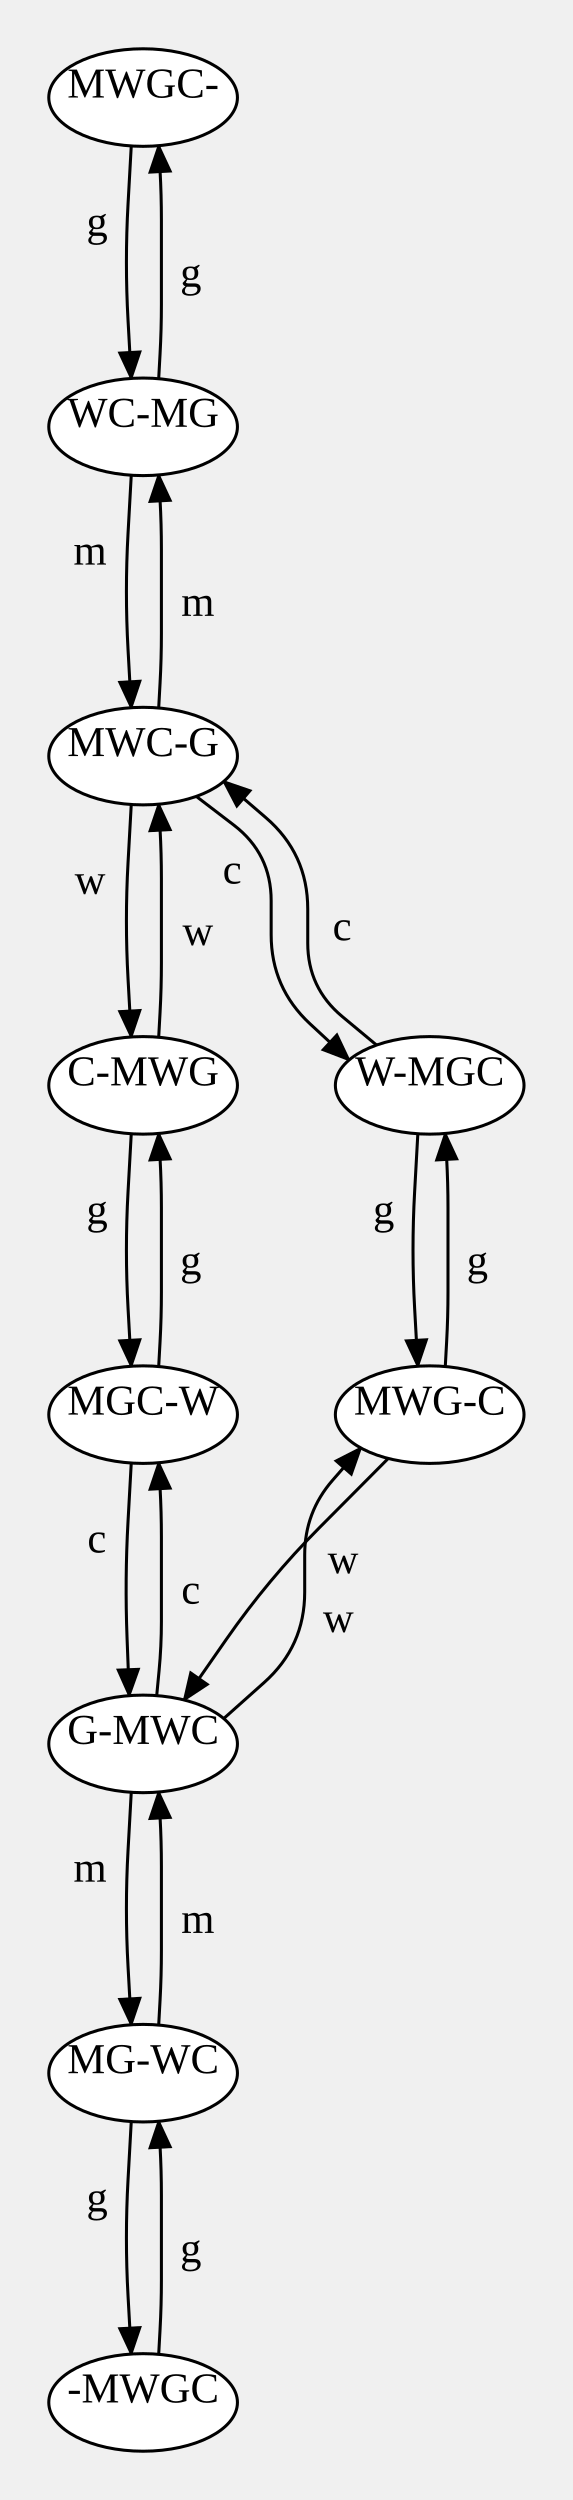
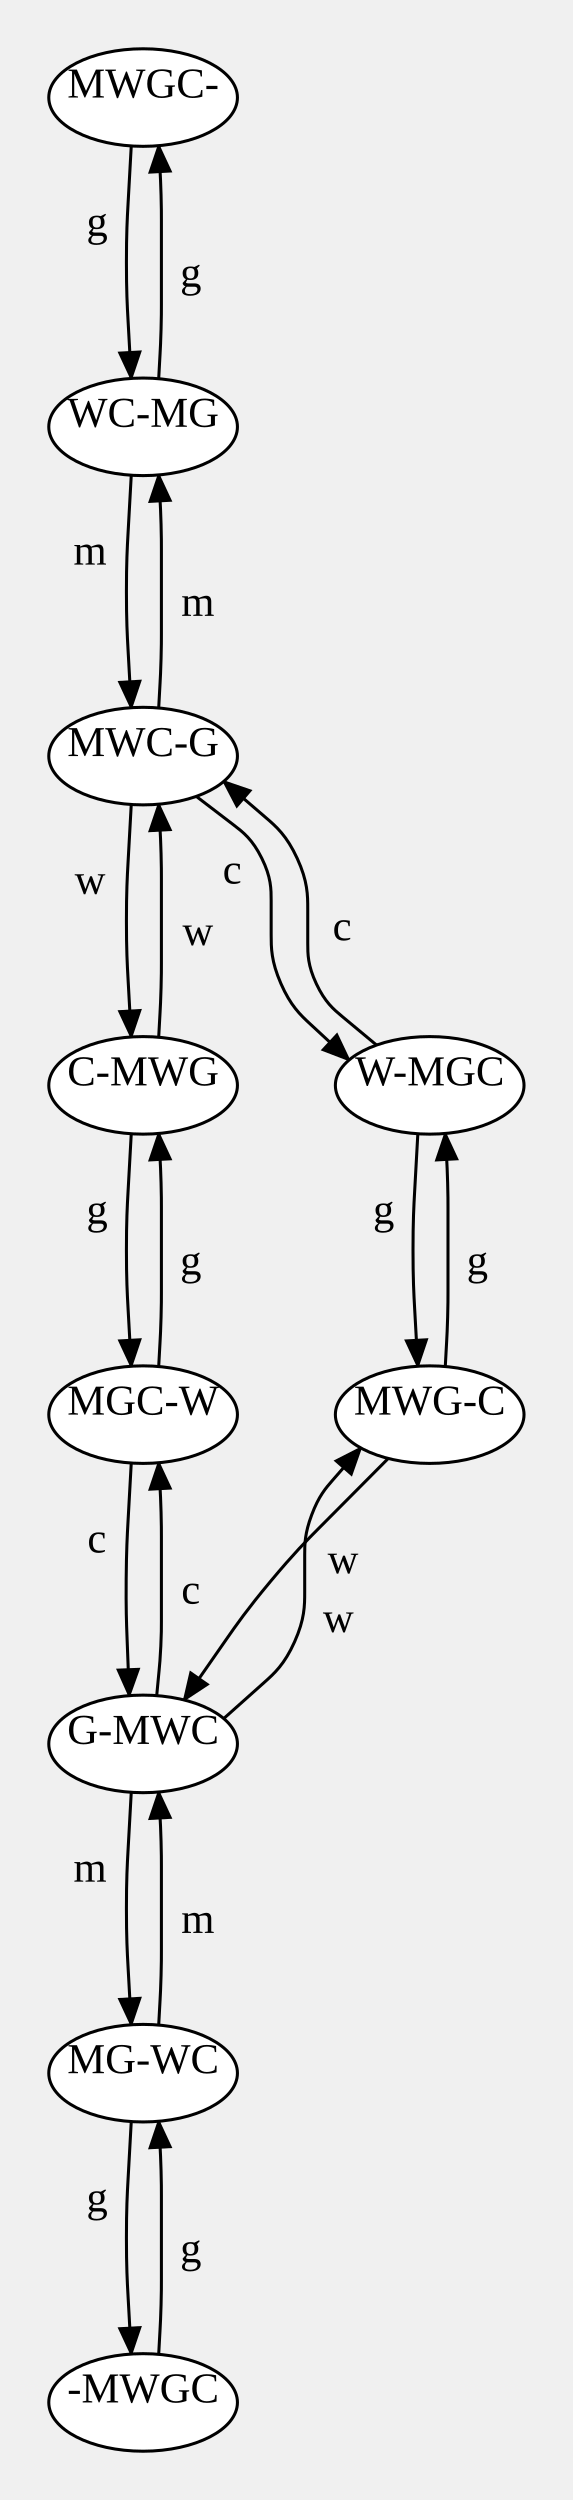
<svg xmlns="http://www.w3.org/2000/svg" width="187.88" height="820">
  <style type="text/css">
		.edge { fill: none; }
	</style>
  <defs>
    <marker id="normal" markerWidth="10" markerHeight="8" refX="9" refY="4" orient="auto-start-reverse" markerUnits="userSpaceOnUse">
      <path d="M0,0 L0,8 L10,4 z" fill="context-stroke" />
    </marker>
    <marker id="vee" markerWidth="10" markerHeight="8" refX="9" refY="4" orient="auto-start-reverse" markerUnits="userSpaceOnUse">
      <path d="M0,0 L10,4 L0,8 L3,4 z" fill="context-stroke" />
    </marker>
    <marker id="dot" markerWidth="8" markerHeight="8" refX="7" refY="4" orient="auto-start-reverse" markerUnits="userSpaceOnUse">
      <circle cx="4" cy="4" r="3.5" fill="context-stroke" />
    </marker>
    <marker id="odot" markerWidth="8" markerHeight="8" refX="7" refY="4" orient="auto-start-reverse" markerUnits="userSpaceOnUse">
      <circle cx="4" cy="4" r="3" fill="white" stroke="context-stroke" />
    </marker>
  </defs>
  <g>
-     <path class="edge" marker-end="url(#normal)" stroke="#000000" stroke-width="1" d="M43.051,47.873 L41.996,66.937 Q40.94,86 41.996,105.063 L43.051,124.127 " />
+     <path class="edge" marker-end="url(#normal)" stroke="#000000" stroke-width="1" d="M43.051,47.873 L41.996,66.937 C41.732,71.702 41.468,76.468 41.468,86 C41.468,95.532 41.732,100.298 41.996,105.063 L43.051,124.127 " />
    <text text-anchor="middle" alignment-baseline="middle" x="31.844" y="77.315" font-size="14" fill="#000000">g</text>
-     <path class="edge" marker-end="url(#normal)" stroke="#000000" stroke-width="1" d="M52.051,124.22 L52.496,116.11 Q52.94,108 52.94,99.878 L52.94,72.122 Q52.94,64 52.496,55.89 L52.051,47.78 " />
+     <path class="edge" marker-end="url(#normal)" stroke="#000000" stroke-width="1" d="M52.051,124.22 L52.496,116.11 C52.607,114.082 52.718,112.055 52.829,107.997 C52.94,103.939 52.94,101.908 52.94,99.878 L52.94,72.122 C52.94,70.092 52.94,68.061 52.829,64.003 C52.718,59.945 52.607,57.918 52.496,55.89 L52.051,47.78 " />
    <text text-anchor="middle" alignment-baseline="middle" x="62.58" y="94" font-size="14" fill="#000000">g</text>
-     <path class="edge" marker-end="url(#normal)" stroke="#000000" stroke-width="1" d="M43.051,155.873 L41.996,174.937 Q40.94,194 41.996,213.063 L43.051,232.127 " />
+     <path class="edge" marker-end="url(#normal)" stroke="#000000" stroke-width="1" d="M43.051,155.873 L41.996,174.937 C41.732,179.702 41.468,184.468 41.468,194 C41.468,203.532 41.732,208.298 41.996,213.063 L43.051,232.127 " />
    <text text-anchor="middle" alignment-baseline="middle" x="29.538" y="185.187" font-size="14" fill="#000000">m</text>
-     <path class="edge" marker-end="url(#normal)" stroke="#000000" stroke-width="1" d="M52.051,232.22 L52.496,224.11 Q52.94,216 52.94,207.878 L52.94,180.122 Q52.94,172 52.496,163.89 L52.051,155.78 " />
+     <path class="edge" marker-end="url(#normal)" stroke="#000000" stroke-width="1" d="M52.051,232.22 L52.496,224.11 C52.607,222.082 52.718,220.055 52.829,215.997 C52.94,211.939 52.94,209.908 52.94,207.878 L52.94,180.122 C52.94,178.092 52.94,176.061 52.829,172.003 C52.718,167.945 52.607,165.918 52.496,163.89 L52.051,155.78 " />
    <text text-anchor="middle" alignment-baseline="middle" x="64.89" y="202" font-size="14" fill="#000000">m</text>
-     <path class="edge" marker-end="url(#normal)" stroke="#000000" stroke-width="1" d="M43.051,263.873 L41.996,282.937 Q40.94,302 41.996,321.063 L43.051,340.127 " />
+     <path class="edge" marker-end="url(#normal)" stroke="#000000" stroke-width="1" d="M43.051,263.873 L41.996,282.937 C41.732,287.702 41.468,292.468 41.468,302 C41.468,311.532 41.732,316.298 41.996,321.063 L43.051,340.127 " />
    <text text-anchor="middle" alignment-baseline="middle" x="29.538" y="293.187" font-size="14" fill="#000000">w</text>
-     <path class="edge" marker-end="url(#normal)" stroke="#000000" stroke-width="1" d="M52.051,340.22 L52.496,332.11 Q52.94,324 52.94,315.878 L52.94,288.122 Q52.94,280 52.496,271.89 L52.051,263.78 " />
+     <path class="edge" marker-end="url(#normal)" stroke="#000000" stroke-width="1" d="M52.051,340.22 L52.496,332.11 C52.607,330.082 52.718,328.055 52.829,323.997 C52.94,319.939 52.94,317.908 52.94,315.878 L52.94,288.122 C52.94,286.092 52.94,284.061 52.829,280.003 C52.718,275.945 52.607,273.918 52.496,271.89 L52.051,263.78 " />
    <text text-anchor="middle" alignment-baseline="middle" x="64.89" y="310" font-size="14" fill="#000000">w</text>
-     <path class="edge" marker-end="url(#normal)" stroke="#000000" stroke-width="1" d="M64.38,261.216 L76.66,270.608 Q88.94,280 88.94,295.46 L88.94,306.575 Q88.94,324 101.72,335.845 L114.5,347.69 " />
+     <path class="edge" marker-end="url(#normal)" stroke="#000000" stroke-width="1" d="M64.38,261.216 L76.66,270.608 C79.73,272.956 82.8,275.304 85.87,281.517 C88.94,287.73 88.94,291.595 88.94,295.46 L88.94,306.575 C88.94,310.931 88.94,315.287 92.135,322.605 C95.33,329.923 98.525,332.884 101.72,335.845 L114.5,347.69 " />
    <text text-anchor="middle" alignment-baseline="middle" x="76.149" y="289.801" font-size="14" fill="#000000">c</text>
-     <path class="edge" marker-end="url(#normal)" stroke="#000000" stroke-width="1" d="M123.5,342.784 L112.22,333.392 Q100.94,324 100.94,309.322 L100.94,298.171 Q100.94,280 87.16,268.155 L73.38,256.31 " />
+     <path class="edge" marker-end="url(#normal)" stroke="#000000" stroke-width="1" d="M123.5,342.784 L112.22,333.392 C109.4,331.044 106.58,328.696 103.76,322.678 C100.94,316.661 100.94,312.991 100.94,309.322 L100.94,298.171 C100.94,293.628 100.94,289.086 97.495,281.582 C94.05,274.077 90.605,271.116 87.16,268.155 L73.38,256.31 " />
    <text text-anchor="middle" alignment-baseline="middle" x="112.205" y="308.39" font-size="14" fill="#000000">c</text>
-     <path class="edge" marker-end="url(#normal)" stroke="#000000" stroke-width="1" d="M43.051,371.873 L41.996,390.937 Q40.94,410 41.996,429.063 L43.051,448.127 " />
+     <path class="edge" marker-end="url(#normal)" stroke="#000000" stroke-width="1" d="M43.051,371.873 L41.996,390.937 C41.732,395.702 41.468,400.468 41.468,410 C41.468,419.532 41.732,424.298 41.996,429.063 L43.051,448.127 " />
    <text text-anchor="middle" alignment-baseline="middle" x="31.844" y="401.315" font-size="14" fill="#000000">g</text>
-     <path class="edge" marker-end="url(#normal)" stroke="#000000" stroke-width="1" d="M52.051,448.22 L52.496,440.11 Q52.94,432 52.94,423.878 L52.94,396.122 Q52.94,388 52.496,379.89 L52.051,371.78 " />
+     <path class="edge" marker-end="url(#normal)" stroke="#000000" stroke-width="1" d="M52.051,448.22 L52.496,440.11 C52.607,438.082 52.718,436.055 52.829,431.997 C52.94,427.939 52.94,425.908 52.94,423.878 L52.94,396.122 C52.94,394.092 52.94,392.061 52.829,388.003 C52.718,383.945 52.607,381.918 52.496,379.89 L52.051,371.78 " />
    <text text-anchor="middle" alignment-baseline="middle" x="62.58" y="418" font-size="14" fill="#000000">g</text>
-     <path class="edge" marker-end="url(#normal)" stroke="#000000" stroke-width="1" d="M137.051,371.873 L135.996,390.937 Q134.94,410 135.996,429.063 L137.051,448.127 " />
+     <path class="edge" marker-end="url(#normal)" stroke="#000000" stroke-width="1" d="M137.051,371.873 L135.996,390.937 C135.732,395.702 135.468,400.468 135.468,410 C135.468,419.532 135.732,424.298 135.996,429.063 L137.051,448.127 " />
    <text text-anchor="middle" alignment-baseline="middle" x="125.844" y="401.315" font-size="14" fill="#000000">g</text>
-     <path class="edge" marker-end="url(#normal)" stroke="#000000" stroke-width="1" d="M146.051,448.22 L146.496,440.11 Q146.94,432 146.94,423.878 L146.94,396.122 Q146.94,388 146.496,379.89 L146.051,371.78 " />
+     <path class="edge" marker-end="url(#normal)" stroke="#000000" stroke-width="1" d="M146.051,448.22 L146.496,440.11 C146.607,438.082 146.718,436.055 146.829,431.997 C146.94,427.939 146.94,425.908 146.94,423.878 L146.94,396.122 C146.94,394.092 146.94,392.061 146.829,388.003 C146.718,383.945 146.607,381.918 146.496,379.89 L146.051,371.78 " />
    <text text-anchor="middle" alignment-baseline="middle" x="156.58" y="418" font-size="14" fill="#000000">g</text>
-     <path class="edge" marker-end="url(#normal)" stroke="#000000" stroke-width="1" d="M43.051,479.873 L41.996,498.937 Q40.94,518 41.668,537.079 L42.397,556.173 " />
+     <path class="edge" marker-end="url(#normal)" stroke="#000000" stroke-width="1" d="M43.051,479.873 L41.996,498.937 C41.732,503.702 41.468,508.468 41.386,518.004 C41.304,527.539 41.486,532.309 41.668,537.079 L42.397,556.173 " />
    <text text-anchor="middle" alignment-baseline="middle" x="31.768" y="509.207" font-size="14" fill="#000000">c</text>
-     <path class="edge" marker-end="url(#normal)" stroke="#000000" stroke-width="1" d="M51.397,556.167 L52.168,548.083 Q52.94,540 52.94,531.88 L52.94,504.122 Q52.94,496 52.496,487.89 L52.051,479.78 " />
+     <path class="edge" marker-end="url(#normal)" stroke="#000000" stroke-width="1" d="M51.397,556.167 L52.168,548.083 C52.361,546.063 52.554,544.042 52.747,539.991 C52.94,535.94 52.94,533.91 52.94,531.88 L52.94,504.122 C52.94,502.092 52.94,500.061 52.829,496.003 C52.718,491.945 52.607,489.918 52.496,487.89 L52.051,479.78 " />
    <text text-anchor="middle" alignment-baseline="middle" x="62.58" y="526" font-size="14" fill="#000000">c</text>
-     <path class="edge" marker-end="url(#normal)" stroke="#000000" stroke-width="1" d="M127.338,478.371 L104.942,500.898 Q87.94,518 74.168,537.796 L60.397,557.593 " />
+     <path class="edge" marker-end="url(#normal)" stroke="#000000" stroke-width="1" d="M127.338,478.371 L104.942,500.898 C100.692,505.174 96.441,509.449 88.748,518.674 C81.054,527.898 77.611,532.847 74.168,537.796 L60.397,557.593 " />
    <text text-anchor="middle" alignment-baseline="middle" x="112.51" y="516.031" font-size="14" fill="#000000">w</text>
-     <path class="edge" marker-end="url(#normal)" stroke="#000000" stroke-width="1" d="M73.38,563.69 L86.66,551.845 Q99.94,540 99.94,522.205 L99.94,509.987 Q99.94,496 109.139,485.463 L118.338,474.926 " />
+     <path class="edge" marker-end="url(#normal)" stroke="#000000" stroke-width="1" d="M73.38,563.69 L86.66,551.845 C89.98,548.884 93.3,545.923 96.62,538.513 C99.94,531.102 99.94,526.654 99.94,522.205 L99.94,509.987 C99.94,506.49 99.94,502.994 102.24,496.863 C104.54,490.732 106.839,488.097 109.139,485.463 L118.338,474.926 " />
    <text text-anchor="middle" alignment-baseline="middle" x="110.973" y="535.312" font-size="14" fill="#000000">w</text>
-     <path class="edge" marker-end="url(#normal)" stroke="#000000" stroke-width="1" d="M43.051,587.873 L41.996,606.937 Q40.94,626 41.996,645.063 L43.051,664.127 " />
+     <path class="edge" marker-end="url(#normal)" stroke="#000000" stroke-width="1" d="M43.051,587.873 L41.996,606.937 C41.732,611.702 41.468,616.468 41.468,626 C41.468,635.532 41.732,640.298 41.996,645.063 L43.051,664.127 " />
    <text text-anchor="middle" alignment-baseline="middle" x="29.538" y="617.187" font-size="14" fill="#000000">m</text>
-     <path class="edge" marker-end="url(#normal)" stroke="#000000" stroke-width="1" d="M52.051,664.22 L52.496,656.11 Q52.94,648 52.94,639.878 L52.94,612.122 Q52.94,604 52.496,595.89 L52.051,587.78 " />
+     <path class="edge" marker-end="url(#normal)" stroke="#000000" stroke-width="1" d="M52.051,664.22 L52.496,656.11 C52.607,654.082 52.718,652.055 52.829,647.997 C52.94,643.939 52.94,641.908 52.94,639.878 L52.94,612.122 C52.94,610.092 52.94,608.061 52.829,604.003 C52.718,599.945 52.607,597.918 52.496,595.89 L52.051,587.78 " />
    <text text-anchor="middle" alignment-baseline="middle" x="64.89" y="634" font-size="14" fill="#000000">m</text>
-     <path class="edge" marker-end="url(#normal)" stroke="#000000" stroke-width="1" d="M43.051,695.873 L41.996,714.937 Q40.94,734 41.996,753.063 L43.051,772.127 " />
+     <path class="edge" marker-end="url(#normal)" stroke="#000000" stroke-width="1" d="M43.051,695.873 L41.996,714.937 C41.732,719.702 41.468,724.468 41.468,734 C41.468,743.532 41.732,748.298 41.996,753.063 L43.051,772.127 " />
    <text text-anchor="middle" alignment-baseline="middle" x="31.844" y="725.315" font-size="14" fill="#000000">g</text>
-     <path class="edge" marker-end="url(#normal)" stroke="#000000" stroke-width="1" d="M52.051,772.22 L52.496,764.11 Q52.94,756 52.94,747.878 L52.94,720.122 Q52.94,712 52.496,703.89 L52.051,695.78 " />
+     <path class="edge" marker-end="url(#normal)" stroke="#000000" stroke-width="1" d="M52.051,772.22 L52.496,764.11 C52.607,762.082 52.718,760.055 52.829,755.997 C52.94,751.939 52.94,749.908 52.94,747.878 L52.94,720.122 C52.94,718.092 52.94,716.061 52.829,712.003 C52.718,707.945 52.607,705.918 52.496,703.89 L52.051,695.78 " />
    <text text-anchor="middle" alignment-baseline="middle" x="62.58" y="742" font-size="14" fill="#000000">g</text>
    <ellipse cx="46.94" cy="32" rx="30.94" ry="16" class="node" fill="#FFFFFF" stroke="#000000" stroke-width="1" />
    <text text-anchor="middle" alignment-baseline="middle" x="46.94" y="32" font-size="14" fill="#000000">MWGC-</text>
    <ellipse cx="46.94" cy="140" rx="30.94" ry="16" class="node" fill="#FFFFFF" stroke="#000000" stroke-width="1" />
    <text text-anchor="middle" alignment-baseline="middle" x="46.94" y="140" font-size="14" fill="#000000">WC-MG</text>
    <ellipse cx="46.94" cy="248" rx="30.94" ry="16" class="node" fill="#FFFFFF" stroke="#000000" stroke-width="1" />
    <text text-anchor="middle" alignment-baseline="middle" x="46.94" y="248" font-size="14" fill="#000000">MWC-G</text>
    <ellipse cx="46.94" cy="356" rx="30.94" ry="16" class="node" fill="#FFFFFF" stroke="#000000" stroke-width="1" />
    <text text-anchor="middle" alignment-baseline="middle" x="46.94" y="356" font-size="14" fill="#000000">C-MWG</text>
    <ellipse cx="140.94" cy="356" rx="30.94" ry="16" class="node" fill="#FFFFFF" stroke="#000000" stroke-width="1" />
    <text text-anchor="middle" alignment-baseline="middle" x="140.94" y="356" font-size="14" fill="#000000">W-MGC</text>
    <ellipse cx="46.94" cy="464" rx="30.94" ry="16" class="node" fill="#FFFFFF" stroke="#000000" stroke-width="1" />
    <text text-anchor="middle" alignment-baseline="middle" x="46.94" y="464" font-size="14" fill="#000000">MGC-W</text>
    <ellipse cx="140.94" cy="464" rx="30.94" ry="16" class="node" fill="#FFFFFF" stroke="#000000" stroke-width="1" />
    <text text-anchor="middle" alignment-baseline="middle" x="140.94" y="464" font-size="14" fill="#000000">MWG-C</text>
    <ellipse cx="46.94" cy="572" rx="30.94" ry="16" class="node" fill="#FFFFFF" stroke="#000000" stroke-width="1" />
    <text text-anchor="middle" alignment-baseline="middle" x="46.94" y="572" font-size="14" fill="#000000">G-MWC</text>
    <ellipse cx="46.94" cy="680" rx="30.94" ry="16" class="node" fill="#FFFFFF" stroke="#000000" stroke-width="1" />
    <text text-anchor="middle" alignment-baseline="middle" x="46.94" y="680" font-size="14" fill="#000000">MG-WC</text>
    <ellipse cx="46.94" cy="788" rx="30.94" ry="16" class="node" fill="#FFFFFF" stroke="#000000" stroke-width="1" />
    <text text-anchor="middle" alignment-baseline="middle" x="46.94" y="788" font-size="14" fill="#000000">-MWGC</text>
  </g>
</svg>
